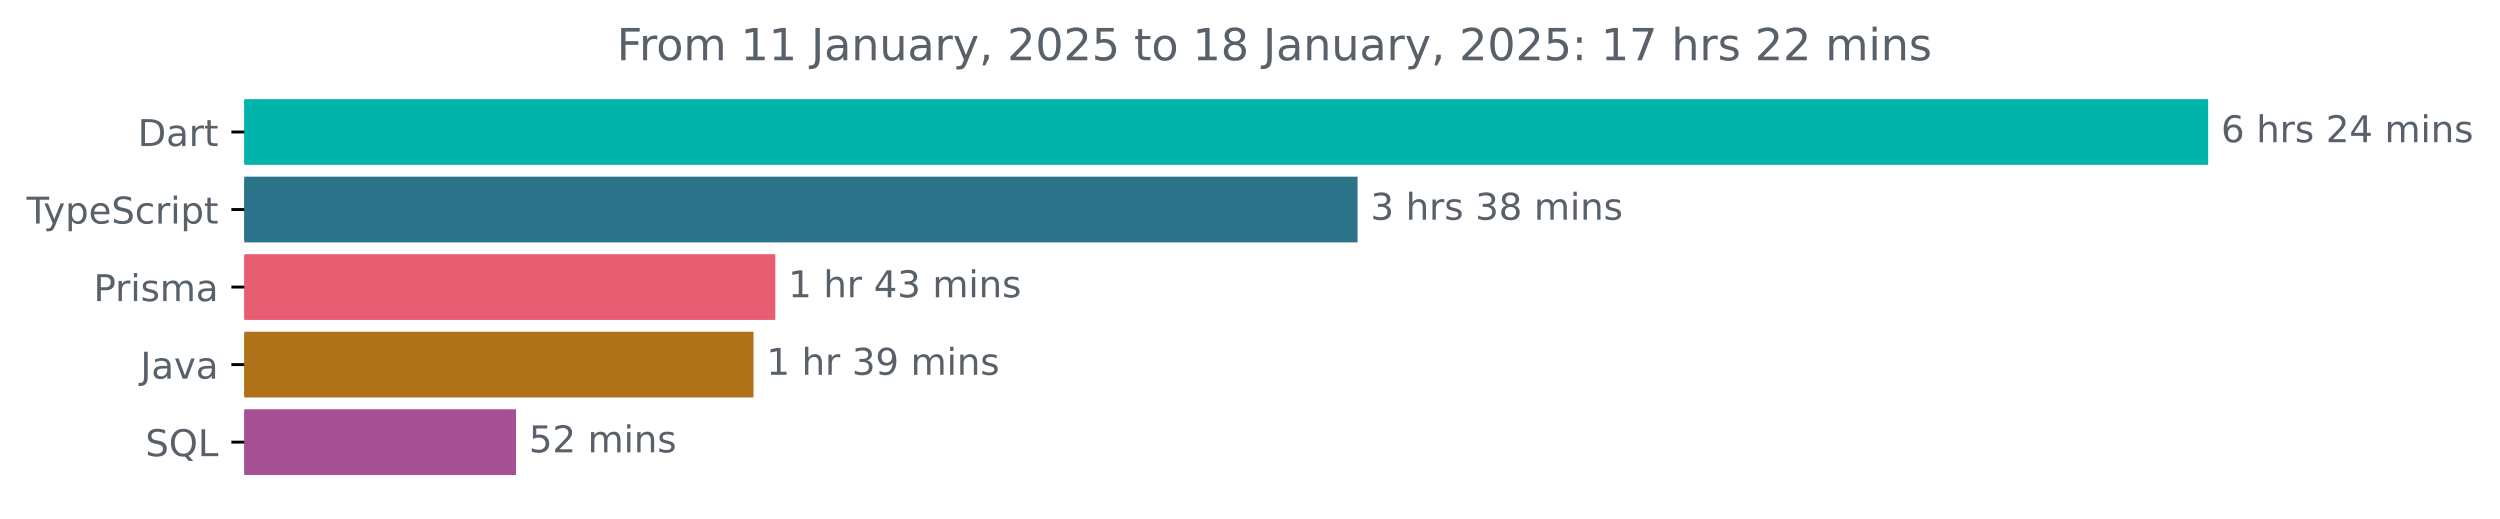
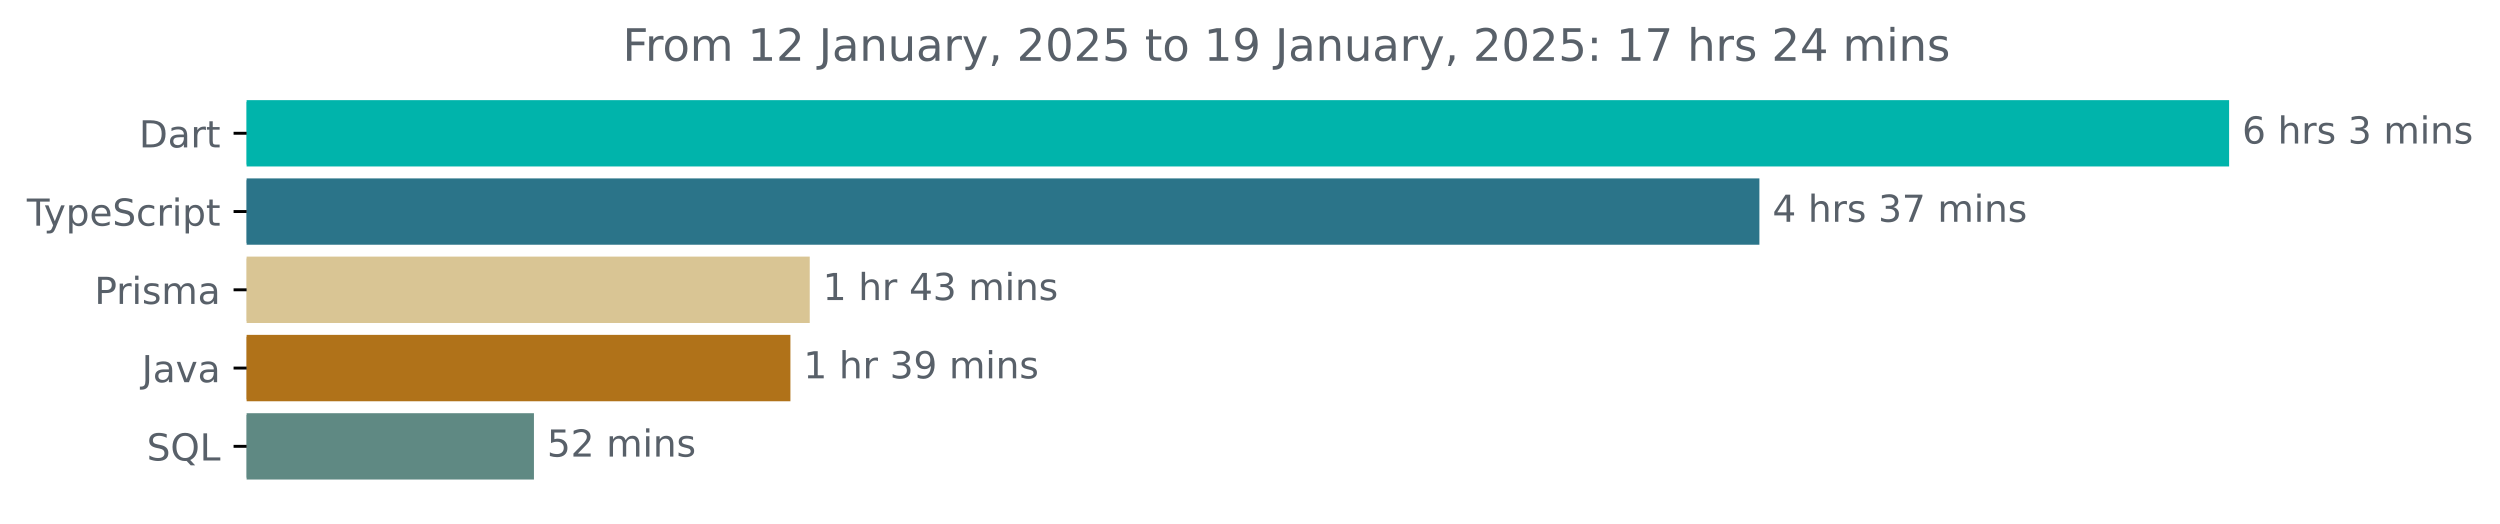
- <svg xmlns="http://www.w3.org/2000/svg" xmlns:xlink="http://www.w3.org/1999/xlink" width="677.144pt" height="140.398pt" viewBox="0 0 677.144 140.398" version="1.1">
+ <svg xmlns="http://www.w3.org/2000/svg" xmlns:xlink="http://www.w3.org/1999/xlink" width="670.782pt" height="140.398pt" viewBox="0 0 670.782 140.398" version="1.1">
  <defs>
    <style type="text/css">*{stroke-linejoin: round; stroke-linecap: butt}</style>
  </defs>
  <g id="figure_1">
    <g id="patch_1">
-       <path d="M -0 140.398  L 677.144 140.398  L 677.144 0  L -0 0  L -0 140.398  z " style="fill: none" />
+       <path d="M -0 140.398  L 670.782 140.398  L 670.782 0  L -0 0  L -0 140.398  z " style="fill: none" />
    </g>
    <g id="axes_1">
      <g id="patch_2">
-         <path d="M 66.17 27.358  L 597.599 27.358  L 597.599 44.158  L 66.17 44.158  z " clip-path="url(#p12c60e7858)" style="fill: #00b4ab; stroke: #00b4ab; stroke-linejoin: miter" />
+         <path d="M 66.17 27.358  L 597.599 27.358  L 597.599 44.158  L 66.17 44.158  z " clip-path="url(#p038bb8e445)" style="fill: #00b4ab; stroke: #00b4ab; stroke-linejoin: miter" />
      </g>
      <g id="patch_3">
-         <path d="M 66.17 48.358  L 367.212 48.358  L 367.212 65.158  L 66.17 65.158  z " clip-path="url(#p12c60e7858)" style="fill: #2b7489; stroke: #2b7489; stroke-linejoin: miter" />
+         <path d="M 66.17 48.358  L 471.57 48.358  L 471.57 65.158  L 66.17 65.158  z " clip-path="url(#p038bb8e445)" style="fill: #2b7489; stroke: #2b7489; stroke-linejoin: miter" />
      </g>
      <g id="patch_4">
-         <path d="M 66.17 69.358  L 209.496 69.358  L 209.496 86.158  L 66.17 86.158  z " clip-path="url(#p12c60e7858)" style="fill: #e85d72; stroke: #e85d72; stroke-linejoin: miter" />
+         <path d="M 66.17 69.358  L 216.765 69.358  L 216.765 86.158  L 66.17 86.158  z " clip-path="url(#p038bb8e445)" style="fill: #d9c594; stroke: #d9c594; stroke-linejoin: miter" />
      </g>
      <g id="patch_5">
-         <path d="M 66.17 90.358  L 203.596 90.358  L 203.596 107.158  L 66.17 107.158  z " clip-path="url(#p12c60e7858)" style="fill: #b07219; stroke: #b07219; stroke-linejoin: miter" />
+         <path d="M 66.17 90.358  L 211.577 90.358  L 211.577 107.158  L 66.17 107.158  z " clip-path="url(#p038bb8e445)" style="fill: #b07219; stroke: #b07219; stroke-linejoin: miter" />
      </g>
      <g id="patch_6">
-         <path d="M 66.17 111.358  L 139.272 111.358  L 139.272 128.158  L 66.17 128.158  z " clip-path="url(#p12c60e7858)" style="fill: #a45093; stroke: #a45093; stroke-linejoin: miter" />
+         <path d="M 66.17 111.358  L 142.764 111.358  L 142.764 128.158  L 66.17 128.158  z " clip-path="url(#p038bb8e445)" style="fill: #5f8983; stroke: #5f8983; stroke-linejoin: miter" />
      </g>
      <g id="matplotlib.axis_1" />
      <g id="matplotlib.axis_2">
        <g id="ytick_1">
          <g id="line2d_1">
            <defs>
-               <path id="mec8a2bd612" d="M 0 0  L -3.5 0  " style="stroke: #000000; stroke-width: 0.8" />
+               <path id="mc0af6c6916" d="M 0 0  L -3.5 0  " style="stroke: #000000; stroke-width: 0.8" />
            </defs>
            <g>
-               <use xlink:href="#mec8a2bd612" x="66.17" y="35.758" style="stroke: #000000; stroke-width: 0.8" />
+               <use xlink:href="#mc0af6c6916" x="66.17" y="35.758" style="stroke: #000000; stroke-width: 0.8" />
            </g>
          </g>
          <g id="text_1">
            <g style="fill: #586069" transform="translate(37.31094 39.55734) scale(0.1 -0.1)">
              <defs>
                <path id="DejaVuSans-44" d="M 1259 4147  L 1259 519  L 2022 519  Q 2988 519 3436 956  Q 3884 1394 3884 2338  Q 3884 3275 3436 3711  Q 2988 4147 2022 4147  L 1259 4147  z M 628 4666  L 1925 4666  Q 3281 4666 3915 4102  Q 4550 3538 4550 2338  Q 4550 1131 3912 565  Q 3275 0 1925 0  L 628 0  L 628 4666  z " transform="scale(0.015625)" />
                <path id="DejaVuSans-61" d="M 2194 1759  Q 1497 1759 1228 1600  Q 959 1441 959 1056  Q 959 750 1161 570  Q 1363 391 1709 391  Q 2188 391 2477 730  Q 2766 1069 2766 1631  L 2766 1759  L 2194 1759  z M 3341 1997  L 3341 0  L 2766 0  L 2766 531  Q 2569 213 2275 61  Q 1981 -91 1556 -91  Q 1019 -91 701 211  Q 384 513 384 1019  Q 384 1609 779 1909  Q 1175 2209 1959 2209  L 2766 2209  L 2766 2266  Q 2766 2663 2505 2880  Q 2244 3097 1772 3097  Q 1472 3097 1187 3025  Q 903 2953 641 2809  L 641 3341  Q 956 3463 1253 3523  Q 1550 3584 1831 3584  Q 2591 3584 2966 3190  Q 3341 2797 3341 1997  z " transform="scale(0.015625)" />
                <path id="DejaVuSans-72" d="M 2631 2963  Q 2534 3019 2420 3045  Q 2306 3072 2169 3072  Q 1681 3072 1420 2755  Q 1159 2438 1159 1844  L 1159 0  L 581 0  L 581 3500  L 1159 3500  L 1159 2956  Q 1341 3275 1631 3429  Q 1922 3584 2338 3584  Q 2397 3584 2469 3576  Q 2541 3569 2628 3553  L 2631 2963  z " transform="scale(0.015625)" />
                <path id="DejaVuSans-74" d="M 1172 4494  L 1172 3500  L 2356 3500  L 2356 3053  L 1172 3053  L 1172 1153  Q 1172 725 1289 603  Q 1406 481 1766 481  L 2356 481  L 2356 0  L 1766 0  Q 1100 0 847 248  Q 594 497 594 1153  L 594 3053  L 172 3053  L 172 3500  L 594 3500  L 594 4494  L 1172 4494  z " transform="scale(0.015625)" />
              </defs>
              <use xlink:href="#DejaVuSans-44" />
              <use xlink:href="#DejaVuSans-61" x="77.002" />
              <use xlink:href="#DejaVuSans-72" x="138.281" />
              <use xlink:href="#DejaVuSans-74" x="179.395" />
            </g>
          </g>
        </g>
        <g id="ytick_2">
          <g id="line2d_2">
            <g>
-               <use xlink:href="#mec8a2bd612" x="66.17" y="56.758" style="stroke: #000000; stroke-width: 0.8" />
+               <use xlink:href="#mc0af6c6916" x="66.17" y="56.758" style="stroke: #000000; stroke-width: 0.8" />
            </g>
          </g>
          <g id="text_2">
            <g style="fill: #586069" transform="translate(7.2 60.55734) scale(0.1 -0.1)">
              <defs>
                <path id="DejaVuSans-54" d="M -19 4666  L 3928 4666  L 3928 4134  L 2272 4134  L 2272 0  L 1638 0  L 1638 4134  L -19 4134  L -19 4666  z " transform="scale(0.015625)" />
                <path id="DejaVuSans-79" d="M 2059 -325  Q 1816 -950 1584 -1140  Q 1353 -1331 966 -1331  L 506 -1331  L 506 -850  L 844 -850  Q 1081 -850 1212 -737  Q 1344 -625 1503 -206  L 1606 56  L 191 3500  L 800 3500  L 1894 763  L 2988 3500  L 3597 3500  L 2059 -325  z " transform="scale(0.015625)" />
                <path id="DejaVuSans-70" d="M 1159 525  L 1159 -1331  L 581 -1331  L 581 3500  L 1159 3500  L 1159 2969  Q 1341 3281 1617 3432  Q 1894 3584 2278 3584  Q 2916 3584 3314 3078  Q 3713 2572 3713 1747  Q 3713 922 3314 415  Q 2916 -91 2278 -91  Q 1894 -91 1617 61  Q 1341 213 1159 525  z M 3116 1747  Q 3116 2381 2855 2742  Q 2594 3103 2138 3103  Q 1681 3103 1420 2742  Q 1159 2381 1159 1747  Q 1159 1113 1420 752  Q 1681 391 2138 391  Q 2594 391 2855 752  Q 3116 1113 3116 1747  z " transform="scale(0.015625)" />
                <path id="DejaVuSans-65" d="M 3597 1894  L 3597 1613  L 953 1613  Q 991 1019 1311 708  Q 1631 397 2203 397  Q 2534 397 2845 478  Q 3156 559 3463 722  L 3463 178  Q 3153 47 2828 -22  Q 2503 -91 2169 -91  Q 1331 -91 842 396  Q 353 884 353 1716  Q 353 2575 817 3079  Q 1281 3584 2069 3584  Q 2775 3584 3186 3129  Q 3597 2675 3597 1894  z M 3022 2063  Q 3016 2534 2758 2815  Q 2500 3097 2075 3097  Q 1594 3097 1305 2825  Q 1016 2553 972 2059  L 3022 2063  z " transform="scale(0.015625)" />
                <path id="DejaVuSans-53" d="M 3425 4513  L 3425 3897  Q 3066 4069 2747 4153  Q 2428 4238 2131 4238  Q 1616 4238 1336 4038  Q 1056 3838 1056 3469  Q 1056 3159 1242 3001  Q 1428 2844 1947 2747  L 2328 2669  Q 3034 2534 3370 2195  Q 3706 1856 3706 1288  Q 3706 609 3251 259  Q 2797 -91 1919 -91  Q 1588 -91 1214 -16  Q 841 59 441 206  L 441 856  Q 825 641 1194 531  Q 1563 422 1919 422  Q 2459 422 2753 634  Q 3047 847 3047 1241  Q 3047 1584 2836 1778  Q 2625 1972 2144 2069  L 1759 2144  Q 1053 2284 737 2584  Q 422 2884 422 3419  Q 422 4038 858 4394  Q 1294 4750 2059 4750  Q 2388 4750 2728 4690  Q 3069 4631 3425 4513  z " transform="scale(0.015625)" />
                <path id="DejaVuSans-63" d="M 3122 3366  L 3122 2828  Q 2878 2963 2633 3030  Q 2388 3097 2138 3097  Q 1578 3097 1268 2742  Q 959 2388 959 1747  Q 959 1106 1268 751  Q 1578 397 2138 397  Q 2388 397 2633 464  Q 2878 531 3122 666  L 3122 134  Q 2881 22 2623 -34  Q 2366 -91 2075 -91  Q 1284 -91 818 406  Q 353 903 353 1747  Q 353 2603 823 3093  Q 1294 3584 2113 3584  Q 2378 3584 2631 3529  Q 2884 3475 3122 3366  z " transform="scale(0.015625)" />
                <path id="DejaVuSans-69" d="M 603 3500  L 1178 3500  L 1178 0  L 603 0  L 603 3500  z M 603 4863  L 1178 4863  L 1178 4134  L 603 4134  L 603 4863  z " transform="scale(0.015625)" />
              </defs>
              <use xlink:href="#DejaVuSans-54" />
              <use xlink:href="#DejaVuSans-79" x="45.459" />
              <use xlink:href="#DejaVuSans-70" x="104.639" />
              <use xlink:href="#DejaVuSans-65" x="168.115" />
              <use xlink:href="#DejaVuSans-53" x="229.639" />
              <use xlink:href="#DejaVuSans-63" x="293.115" />
              <use xlink:href="#DejaVuSans-72" x="348.096" />
              <use xlink:href="#DejaVuSans-69" x="389.209" />
              <use xlink:href="#DejaVuSans-70" x="416.992" />
              <use xlink:href="#DejaVuSans-74" x="480.469" />
            </g>
          </g>
        </g>
        <g id="ytick_3">
          <g id="line2d_3">
            <g>
-               <use xlink:href="#mec8a2bd612" x="66.17" y="77.758" style="stroke: #000000; stroke-width: 0.8" />
+               <use xlink:href="#mc0af6c6916" x="66.17" y="77.758" style="stroke: #000000; stroke-width: 0.8" />
            </g>
          </g>
          <g id="text_3">
            <g style="fill: #586069" transform="translate(25.34844 81.55734) scale(0.1 -0.1)">
              <defs>
                <path id="DejaVuSans-50" d="M 1259 4147  L 1259 2394  L 2053 2394  Q 2494 2394 2734 2622  Q 2975 2850 2975 3272  Q 2975 3691 2734 3919  Q 2494 4147 2053 4147  L 1259 4147  z M 628 4666  L 2053 4666  Q 2838 4666 3239 4311  Q 3641 3956 3641 3272  Q 3641 2581 3239 2228  Q 2838 1875 2053 1875  L 1259 1875  L 1259 0  L 628 0  L 628 4666  z " transform="scale(0.015625)" />
                <path id="DejaVuSans-73" d="M 2834 3397  L 2834 2853  Q 2591 2978 2328 3040  Q 2066 3103 1784 3103  Q 1356 3103 1142 2972  Q 928 2841 928 2578  Q 928 2378 1081 2264  Q 1234 2150 1697 2047  L 1894 2003  Q 2506 1872 2764 1633  Q 3022 1394 3022 966  Q 3022 478 2636 193  Q 2250 -91 1575 -91  Q 1294 -91 989 -36  Q 684 19 347 128  L 347 722  Q 666 556 975 473  Q 1284 391 1588 391  Q 1994 391 2212 530  Q 2431 669 2431 922  Q 2431 1156 2273 1281  Q 2116 1406 1581 1522  L 1381 1569  Q 847 1681 609 1914  Q 372 2147 372 2553  Q 372 3047 722 3315  Q 1072 3584 1716 3584  Q 2034 3584 2315 3537  Q 2597 3491 2834 3397  z " transform="scale(0.015625)" />
                <path id="DejaVuSans-6d" d="M 3328 2828  Q 3544 3216 3844 3400  Q 4144 3584 4550 3584  Q 5097 3584 5394 3201  Q 5691 2819 5691 2113  L 5691 0  L 5113 0  L 5113 2094  Q 5113 2597 4934 2840  Q 4756 3084 4391 3084  Q 3944 3084 3684 2787  Q 3425 2491 3425 1978  L 3425 0  L 2847 0  L 2847 2094  Q 2847 2600 2669 2842  Q 2491 3084 2119 3084  Q 1678 3084 1418 2786  Q 1159 2488 1159 1978  L 1159 0  L 581 0  L 581 3500  L 1159 3500  L 1159 2956  Q 1356 3278 1631 3431  Q 1906 3584 2284 3584  Q 2666 3584 2933 3390  Q 3200 3197 3328 2828  z " transform="scale(0.015625)" />
              </defs>
              <use xlink:href="#DejaVuSans-50" />
              <use xlink:href="#DejaVuSans-72" x="58.553" />
              <use xlink:href="#DejaVuSans-69" x="99.666" />
              <use xlink:href="#DejaVuSans-73" x="127.449" />
              <use xlink:href="#DejaVuSans-6d" x="179.549" />
              <use xlink:href="#DejaVuSans-61" x="276.961" />
            </g>
          </g>
        </g>
        <g id="ytick_4">
          <g id="line2d_4">
            <g>
-               <use xlink:href="#mec8a2bd612" x="66.17" y="98.758" style="stroke: #000000; stroke-width: 0.8" />
+               <use xlink:href="#mc0af6c6916" x="66.17" y="98.758" style="stroke: #000000; stroke-width: 0.8" />
            </g>
          </g>
          <g id="text_4">
            <g style="fill: #586069" transform="translate(38.04531 102.5573) scale(0.1 -0.1)">
              <defs>
                <path id="DejaVuSans-4a" d="M 628 4666  L 1259 4666  L 1259 325  Q 1259 -519 939 -900  Q 619 -1281 -91 -1281  L -331 -1281  L -331 -750  L -134 -750  Q 284 -750 456 -515  Q 628 -281 628 325  L 628 4666  z " transform="scale(0.015625)" />
                <path id="DejaVuSans-76" d="M 191 3500  L 800 3500  L 1894 563  L 2988 3500  L 3597 3500  L 2284 0  L 1503 0  L 191 3500  z " transform="scale(0.015625)" />
              </defs>
              <use xlink:href="#DejaVuSans-4a" />
              <use xlink:href="#DejaVuSans-61" x="29.492" />
              <use xlink:href="#DejaVuSans-76" x="90.771" />
              <use xlink:href="#DejaVuSans-61" x="149.951" />
            </g>
          </g>
        </g>
        <g id="ytick_5">
          <g id="line2d_5">
            <g>
-               <use xlink:href="#mec8a2bd612" x="66.17" y="119.758" style="stroke: #000000; stroke-width: 0.8" />
+               <use xlink:href="#mc0af6c6916" x="66.17" y="119.758" style="stroke: #000000; stroke-width: 0.8" />
            </g>
          </g>
          <g id="text_5">
            <g style="fill: #586069" transform="translate(39.37812 123.5573) scale(0.1 -0.1)">
              <defs>
                <path id="DejaVuSans-51" d="M 2522 4238  Q 1834 4238 1429 3725  Q 1025 3213 1025 2328  Q 1025 1447 1429 934  Q 1834 422 2522 422  Q 3209 422 3611 934  Q 4013 1447 4013 2328  Q 4013 3213 3611 3725  Q 3209 4238 2522 4238  z M 3406 84  L 4238 -825  L 3475 -825  L 2784 -78  Q 2681 -84 2626 -87  Q 2572 -91 2522 -91  Q 1538 -91 948 567  Q 359 1225 359 2328  Q 359 3434 948 4092  Q 1538 4750 2522 4750  Q 3503 4750 4090 4092  Q 4678 3434 4678 2328  Q 4678 1516 4351 937  Q 4025 359 3406 84  z " transform="scale(0.015625)" />
                <path id="DejaVuSans-4c" d="M 628 4666  L 1259 4666  L 1259 531  L 3531 531  L 3531 0  L 628 0  L 628 4666  z " transform="scale(0.015625)" />
              </defs>
              <use xlink:href="#DejaVuSans-53" />
              <use xlink:href="#DejaVuSans-51" x="63.477" />
              <use xlink:href="#DejaVuSans-4c" x="142.188" />
            </g>
          </g>
        </g>
      </g>
      <g id="text_6">
        <g style="fill: #586069" transform="translate(601.5989 38.5175) scale(0.1 -0.1)">
          <defs>
            <path id="DejaVuSans-36" d="M 2113 2584  Q 1688 2584 1439 2293  Q 1191 2003 1191 1497  Q 1191 994 1439 701  Q 1688 409 2113 409  Q 2538 409 2786 701  Q 3034 994 3034 1497  Q 3034 2003 2786 2293  Q 2538 2584 2113 2584  z M 3366 4563  L 3366 3988  Q 3128 4100 2886 4159  Q 2644 4219 2406 4219  Q 1781 4219 1451 3797  Q 1122 3375 1075 2522  Q 1259 2794 1537 2939  Q 1816 3084 2150 3084  Q 2853 3084 3261 2657  Q 3669 2231 3669 1497  Q 3669 778 3244 343  Q 2819 -91 2113 -91  Q 1303 -91 875 529  Q 447 1150 447 2328  Q 447 3434 972 4092  Q 1497 4750 2381 4750  Q 2619 4750 2861 4703  Q 3103 4656 3366 4563  z " transform="scale(0.015625)" />
            <path id="DejaVuSans-20" transform="scale(0.015625)" />
            <path id="DejaVuSans-68" d="M 3513 2113  L 3513 0  L 2938 0  L 2938 2094  Q 2938 2591 2744 2837  Q 2550 3084 2163 3084  Q 1697 3084 1428 2787  Q 1159 2491 1159 1978  L 1159 0  L 581 0  L 581 4863  L 1159 4863  L 1159 2956  Q 1366 3272 1645 3428  Q 1925 3584 2291 3584  Q 2894 3584 3203 3211  Q 3513 2838 3513 2113  z " transform="scale(0.015625)" />
-             <path id="DejaVuSans-32" d="M 1228 531  L 3431 531  L 3431 0  L 469 0  L 469 531  Q 828 903 1448 1529  Q 2069 2156 2228 2338  Q 2531 2678 2651 2914  Q 2772 3150 2772 3378  Q 2772 3750 2511 3984  Q 2250 4219 1831 4219  Q 1534 4219 1204 4116  Q 875 4013 500 3803  L 500 4441  Q 881 4594 1212 4672  Q 1544 4750 1819 4750  Q 2544 4750 2975 4387  Q 3406 4025 3406 3419  Q 3406 3131 3298 2873  Q 3191 2616 2906 2266  Q 2828 2175 2409 1742  Q 1991 1309 1228 531  z " transform="scale(0.015625)" />
-             <path id="DejaVuSans-34" d="M 2419 4116  L 825 1625  L 2419 1625  L 2419 4116  z M 2253 4666  L 3047 4666  L 3047 1625  L 3713 1625  L 3713 1100  L 3047 1100  L 3047 0  L 2419 0  L 2419 1100  L 313 1100  L 313 1709  L 2253 4666  z " transform="scale(0.015625)" />
+             <path id="DejaVuSans-33" d="M 2597 2516  Q 3050 2419 3304 2112  Q 3559 1806 3559 1356  Q 3559 666 3084 287  Q 2609 -91 1734 -91  Q 1441 -91 1130 -33  Q 819 25 488 141  L 488 750  Q 750 597 1062 519  Q 1375 441 1716 441  Q 2309 441 2620 675  Q 2931 909 2931 1356  Q 2931 1769 2642 2001  Q 2353 2234 1838 2234  L 1294 2234  L 1294 2753  L 1863 2753  Q 2328 2753 2575 2939  Q 2822 3125 2822 3475  Q 2822 3834 2567 4026  Q 2313 4219 1838 4219  Q 1578 4219 1281 4162  Q 984 4106 628 3988  L 628 4550  Q 988 4650 1302 4700  Q 1616 4750 1894 4750  Q 2613 4750 3031 4423  Q 3450 4097 3450 3541  Q 3450 3153 3228 2886  Q 3006 2619 2597 2516  z " transform="scale(0.015625)" />
            <path id="DejaVuSans-6e" d="M 3513 2113  L 3513 0  L 2938 0  L 2938 2094  Q 2938 2591 2744 2837  Q 2550 3084 2163 3084  Q 1697 3084 1428 2787  Q 1159 2491 1159 1978  L 1159 0  L 581 0  L 581 3500  L 1159 3500  L 1159 2956  Q 1366 3272 1645 3428  Q 1925 3584 2291 3584  Q 2894 3584 3203 3211  Q 3513 2838 3513 2113  z " transform="scale(0.015625)" />
          </defs>
          <use xlink:href="#DejaVuSans-36" />
          <use xlink:href="#DejaVuSans-20" x="63.623" />
          <use xlink:href="#DejaVuSans-68" x="95.41" />
          <use xlink:href="#DejaVuSans-72" x="158.789" />
          <use xlink:href="#DejaVuSans-73" x="199.902" />
          <use xlink:href="#DejaVuSans-20" x="252.002" />
-           <use xlink:href="#DejaVuSans-32" x="283.789" />
-           <use xlink:href="#DejaVuSans-34" x="347.412" />
-           <use xlink:href="#DejaVuSans-20" x="411.035" />
-           <use xlink:href="#DejaVuSans-6d" x="442.822" />
-           <use xlink:href="#DejaVuSans-69" x="540.234" />
-           <use xlink:href="#DejaVuSans-6e" x="568.018" />
-           <use xlink:href="#DejaVuSans-73" x="631.396" />
+           <use xlink:href="#DejaVuSans-33" x="283.789" />
+           <use xlink:href="#DejaVuSans-20" x="347.412" />
+           <use xlink:href="#DejaVuSans-6d" x="379.199" />
+           <use xlink:href="#DejaVuSans-69" x="476.611" />
+           <use xlink:href="#DejaVuSans-6e" x="504.395" />
+           <use xlink:href="#DejaVuSans-73" x="567.773" />
        </g>
      </g>
      <g id="text_7">
-         <g style="fill: #586069" transform="translate(371.2124 59.5175) scale(0.1 -0.1)">
-           <defs>
-             <path id="DejaVuSans-33" d="M 2597 2516  Q 3050 2419 3304 2112  Q 3559 1806 3559 1356  Q 3559 666 3084 287  Q 2609 -91 1734 -91  Q 1441 -91 1130 -33  Q 819 25 488 141  L 488 750  Q 750 597 1062 519  Q 1375 441 1716 441  Q 2309 441 2620 675  Q 2931 909 2931 1356  Q 2931 1769 2642 2001  Q 2353 2234 1838 2234  L 1294 2234  L 1294 2753  L 1863 2753  Q 2328 2753 2575 2939  Q 2822 3125 2822 3475  Q 2822 3834 2567 4026  Q 2313 4219 1838 4219  Q 1578 4219 1281 4162  Q 984 4106 628 3988  L 628 4550  Q 988 4650 1302 4700  Q 1616 4750 1894 4750  Q 2613 4750 3031 4423  Q 3450 4097 3450 3541  Q 3450 3153 3228 2886  Q 3006 2619 2597 2516  z " transform="scale(0.015625)" />
-             <path id="DejaVuSans-38" d="M 2034 2216  Q 1584 2216 1326 1975  Q 1069 1734 1069 1313  Q 1069 891 1326 650  Q 1584 409 2034 409  Q 2484 409 2743 651  Q 3003 894 3003 1313  Q 3003 1734 2745 1975  Q 2488 2216 2034 2216  z M 1403 2484  Q 997 2584 770 2862  Q 544 3141 544 3541  Q 544 4100 942 4425  Q 1341 4750 2034 4750  Q 2731 4750 3128 4425  Q 3525 4100 3525 3541  Q 3525 3141 3298 2862  Q 3072 2584 2669 2484  Q 3125 2378 3379 2068  Q 3634 1759 3634 1313  Q 3634 634 3220 271  Q 2806 -91 2034 -91  Q 1263 -91 848 271  Q 434 634 434 1313  Q 434 1759 690 2068  Q 947 2378 1403 2484  z M 1172 3481  Q 1172 3119 1398 2916  Q 1625 2713 2034 2713  Q 2441 2713 2670 2916  Q 2900 3119 2900 3481  Q 2900 3844 2670 4047  Q 2441 4250 2034 4250  Q 1625 4250 1398 4047  Q 1172 3844 1172 3481  z " transform="scale(0.015625)" />
-           </defs>
-           <use xlink:href="#DejaVuSans-33" />
+         <g style="fill: #586069" transform="translate(475.5696 59.5175) scale(0.1 -0.1)">
+           <defs>
+             <path id="DejaVuSans-34" d="M 2419 4116  L 825 1625  L 2419 1625  L 2419 4116  z M 2253 4666  L 3047 4666  L 3047 1625  L 3713 1625  L 3713 1100  L 3047 1100  L 3047 0  L 2419 0  L 2419 1100  L 313 1100  L 313 1709  L 2253 4666  z " transform="scale(0.015625)" />
+             <path id="DejaVuSans-37" d="M 525 4666  L 3525 4666  L 3525 4397  L 1831 0  L 1172 0  L 2766 4134  L 525 4134  L 525 4666  z " transform="scale(0.015625)" />
+           </defs>
+           <use xlink:href="#DejaVuSans-34" />
          <use xlink:href="#DejaVuSans-20" x="63.623" />
          <use xlink:href="#DejaVuSans-68" x="95.41" />
          <use xlink:href="#DejaVuSans-72" x="158.789" />
          <use xlink:href="#DejaVuSans-73" x="199.902" />
          <use xlink:href="#DejaVuSans-20" x="252.002" />
          <use xlink:href="#DejaVuSans-33" x="283.789" />
-           <use xlink:href="#DejaVuSans-38" x="347.412" />
+           <use xlink:href="#DejaVuSans-37" x="347.412" />
          <use xlink:href="#DejaVuSans-20" x="411.035" />
          <use xlink:href="#DejaVuSans-6d" x="442.822" />
          <use xlink:href="#DejaVuSans-69" x="540.234" />
          <use xlink:href="#DejaVuSans-6e" x="568.018" />
          <use xlink:href="#DejaVuSans-73" x="631.396" />
        </g>
      </g>
      <g id="text_8">
-         <g style="fill: #586069" transform="translate(213.4963 80.5175) scale(0.1 -0.1)">
+         <g style="fill: #586069" transform="translate(220.7646 80.5175) scale(0.1 -0.1)">
          <defs>
            <path id="DejaVuSans-31" d="M 794 531  L 1825 531  L 1825 4091  L 703 3866  L 703 4441  L 1819 4666  L 2450 4666  L 2450 531  L 3481 531  L 3481 0  L 794 0  L 794 531  z " transform="scale(0.015625)" />
          </defs>
          <use xlink:href="#DejaVuSans-31" />
          <use xlink:href="#DejaVuSans-20" x="63.623" />
          <use xlink:href="#DejaVuSans-68" x="95.41" />
          <use xlink:href="#DejaVuSans-72" x="158.789" />
          <use xlink:href="#DejaVuSans-20" x="199.902" />
          <use xlink:href="#DejaVuSans-34" x="231.689" />
          <use xlink:href="#DejaVuSans-33" x="295.312" />
          <use xlink:href="#DejaVuSans-20" x="358.936" />
          <use xlink:href="#DejaVuSans-6d" x="390.723" />
          <use xlink:href="#DejaVuSans-69" x="488.135" />
          <use xlink:href="#DejaVuSans-6e" x="515.918" />
          <use xlink:href="#DejaVuSans-73" x="579.297" />
        </g>
      </g>
      <g id="text_9">
-         <g style="fill: #586069" transform="translate(207.5963 101.5175) scale(0.1 -0.1)">
+         <g style="fill: #586069" transform="translate(215.577 101.5175) scale(0.1 -0.1)">
          <defs>
            <path id="DejaVuSans-39" d="M 703 97  L 703 672  Q 941 559 1184 500  Q 1428 441 1663 441  Q 2288 441 2617 861  Q 2947 1281 2994 2138  Q 2813 1869 2534 1725  Q 2256 1581 1919 1581  Q 1219 1581 811 2004  Q 403 2428 403 3163  Q 403 3881 828 4315  Q 1253 4750 1959 4750  Q 2769 4750 3195 4129  Q 3622 3509 3622 2328  Q 3622 1225 3098 567  Q 2575 -91 1691 -91  Q 1453 -91 1209 -44  Q 966 3 703 97  z M 1959 2075  Q 2384 2075 2632 2365  Q 2881 2656 2881 3163  Q 2881 3666 2632 3958  Q 2384 4250 1959 4250  Q 1534 4250 1286 3958  Q 1038 3666 1038 3163  Q 1038 2656 1286 2365  Q 1534 2075 1959 2075  z " transform="scale(0.015625)" />
          </defs>
          <use xlink:href="#DejaVuSans-31" />
          <use xlink:href="#DejaVuSans-20" x="63.623" />
          <use xlink:href="#DejaVuSans-68" x="95.41" />
          <use xlink:href="#DejaVuSans-72" x="158.789" />
          <use xlink:href="#DejaVuSans-20" x="199.902" />
          <use xlink:href="#DejaVuSans-33" x="231.689" />
          <use xlink:href="#DejaVuSans-39" x="295.312" />
          <use xlink:href="#DejaVuSans-20" x="358.936" />
          <use xlink:href="#DejaVuSans-6d" x="390.723" />
          <use xlink:href="#DejaVuSans-69" x="488.135" />
          <use xlink:href="#DejaVuSans-6e" x="515.918" />
          <use xlink:href="#DejaVuSans-73" x="579.297" />
        </g>
      </g>
      <g id="text_10">
-         <g style="fill: #586069" transform="translate(143.2723 122.5175) scale(0.1 -0.1)">
+         <g style="fill: #586069" transform="translate(146.7644 122.5175) scale(0.1 -0.1)">
          <defs>
            <path id="DejaVuSans-35" d="M 691 4666  L 3169 4666  L 3169 4134  L 1269 4134  L 1269 2991  Q 1406 3038 1543 3061  Q 1681 3084 1819 3084  Q 2600 3084 3056 2656  Q 3513 2228 3513 1497  Q 3513 744 3044 326  Q 2575 -91 1722 -91  Q 1428 -91 1123 -41  Q 819 9 494 109  L 494 744  Q 775 591 1075 516  Q 1375 441 1709 441  Q 2250 441 2565 725  Q 2881 1009 2881 1497  Q 2881 1984 2565 2268  Q 2250 2553 1709 2553  Q 1456 2553 1204 2497  Q 953 2441 691 2322  L 691 4666  z " transform="scale(0.015625)" />
+             <path id="DejaVuSans-32" d="M 1228 531  L 3431 531  L 3431 0  L 469 0  L 469 531  Q 828 903 1448 1529  Q 2069 2156 2228 2338  Q 2531 2678 2651 2914  Q 2772 3150 2772 3378  Q 2772 3750 2511 3984  Q 2250 4219 1831 4219  Q 1534 4219 1204 4116  Q 875 4013 500 3803  L 500 4441  Q 881 4594 1212 4672  Q 1544 4750 1819 4750  Q 2544 4750 2975 4387  Q 3406 4025 3406 3419  Q 3406 3131 3298 2873  Q 3191 2616 2906 2266  Q 2828 2175 2409 1742  Q 1991 1309 1228 531  z " transform="scale(0.015625)" />
          </defs>
          <use xlink:href="#DejaVuSans-35" />
          <use xlink:href="#DejaVuSans-32" x="63.623" />
          <use xlink:href="#DejaVuSans-20" x="127.246" />
          <use xlink:href="#DejaVuSans-6d" x="159.033" />
          <use xlink:href="#DejaVuSans-69" x="256.445" />
          <use xlink:href="#DejaVuSans-6e" x="284.229" />
          <use xlink:href="#DejaVuSans-73" x="347.607" />
        </g>
      </g>
      <g id="text_11">
        <g style="fill: #586069" transform="translate(167.0659 16.31812) scale(0.12 -0.12)">
          <defs>
            <path id="DejaVuSans-46" d="M 628 4666  L 3309 4666  L 3309 4134  L 1259 4134  L 1259 2759  L 3109 2759  L 3109 2228  L 1259 2228  L 1259 0  L 628 0  L 628 4666  z " transform="scale(0.015625)" />
            <path id="DejaVuSans-6f" d="M 1959 3097  Q 1497 3097 1228 2736  Q 959 2375 959 1747  Q 959 1119 1226 758  Q 1494 397 1959 397  Q 2419 397 2687 759  Q 2956 1122 2956 1747  Q 2956 2369 2687 2733  Q 2419 3097 1959 3097  z M 1959 3584  Q 2709 3584 3137 3096  Q 3566 2609 3566 1747  Q 3566 888 3137 398  Q 2709 -91 1959 -91  Q 1206 -91 779 398  Q 353 888 353 1747  Q 353 2609 779 3096  Q 1206 3584 1959 3584  z " transform="scale(0.015625)" />
            <path id="DejaVuSans-75" d="M 544 1381  L 544 3500  L 1119 3500  L 1119 1403  Q 1119 906 1312 657  Q 1506 409 1894 409  Q 2359 409 2629 706  Q 2900 1003 2900 1516  L 2900 3500  L 3475 3500  L 3475 0  L 2900 0  L 2900 538  Q 2691 219 2414 64  Q 2138 -91 1772 -91  Q 1169 -91 856 284  Q 544 659 544 1381  z M 1991 3584  L 1991 3584  z " transform="scale(0.015625)" />
            <path id="DejaVuSans-2c" d="M 750 794  L 1409 794  L 1409 256  L 897 -744  L 494 -744  L 750 256  L 750 794  z " transform="scale(0.015625)" />
            <path id="DejaVuSans-30" d="M 2034 4250  Q 1547 4250 1301 3770  Q 1056 3291 1056 2328  Q 1056 1369 1301 889  Q 1547 409 2034 409  Q 2525 409 2770 889  Q 3016 1369 3016 2328  Q 3016 3291 2770 3770  Q 2525 4250 2034 4250  z M 2034 4750  Q 2819 4750 3233 4129  Q 3647 3509 3647 2328  Q 3647 1150 3233 529  Q 2819 -91 2034 -91  Q 1250 -91 836 529  Q 422 1150 422 2328  Q 422 3509 836 4129  Q 1250 4750 2034 4750  z " transform="scale(0.015625)" />
            <path id="DejaVuSans-3a" d="M 750 794  L 1409 794  L 1409 0  L 750 0  L 750 794  z M 750 3309  L 1409 3309  L 1409 2516  L 750 2516  L 750 3309  z " transform="scale(0.015625)" />
-             <path id="DejaVuSans-37" d="M 525 4666  L 3525 4666  L 3525 4397  L 1831 0  L 1172 0  L 2766 4134  L 525 4134  L 525 4666  z " transform="scale(0.015625)" />
          </defs>
          <use xlink:href="#DejaVuSans-46" />
          <use xlink:href="#DejaVuSans-72" x="50.27" />
          <use xlink:href="#DejaVuSans-6f" x="89.133" />
          <use xlink:href="#DejaVuSans-6d" x="150.314" />
          <use xlink:href="#DejaVuSans-20" x="247.727" />
          <use xlink:href="#DejaVuSans-31" x="279.514" />
-           <use xlink:href="#DejaVuSans-31" x="343.137" />
+           <use xlink:href="#DejaVuSans-32" x="343.137" />
          <use xlink:href="#DejaVuSans-20" x="406.76" />
          <use xlink:href="#DejaVuSans-4a" x="438.547" />
          <use xlink:href="#DejaVuSans-61" x="468.039" />
          <use xlink:href="#DejaVuSans-6e" x="529.318" />
          <use xlink:href="#DejaVuSans-75" x="592.697" />
          <use xlink:href="#DejaVuSans-61" x="656.076" />
          <use xlink:href="#DejaVuSans-72" x="717.355" />
          <use xlink:href="#DejaVuSans-79" x="758.469" />
          <use xlink:href="#DejaVuSans-2c" x="817.648" />
          <use xlink:href="#DejaVuSans-20" x="849.436" />
          <use xlink:href="#DejaVuSans-32" x="881.223" />
          <use xlink:href="#DejaVuSans-30" x="944.846" />
          <use xlink:href="#DejaVuSans-32" x="1008.469" />
          <use xlink:href="#DejaVuSans-35" x="1072.092" />
          <use xlink:href="#DejaVuSans-20" x="1135.715" />
          <use xlink:href="#DejaVuSans-74" x="1167.502" />
          <use xlink:href="#DejaVuSans-6f" x="1206.711" />
          <use xlink:href="#DejaVuSans-20" x="1267.893" />
          <use xlink:href="#DejaVuSans-31" x="1299.68" />
-           <use xlink:href="#DejaVuSans-38" x="1363.303" />
+           <use xlink:href="#DejaVuSans-39" x="1363.303" />
          <use xlink:href="#DejaVuSans-20" x="1426.926" />
          <use xlink:href="#DejaVuSans-4a" x="1458.713" />
          <use xlink:href="#DejaVuSans-61" x="1488.205" />
          <use xlink:href="#DejaVuSans-6e" x="1549.484" />
          <use xlink:href="#DejaVuSans-75" x="1612.863" />
          <use xlink:href="#DejaVuSans-61" x="1676.242" />
          <use xlink:href="#DejaVuSans-72" x="1737.521" />
          <use xlink:href="#DejaVuSans-79" x="1778.635" />
          <use xlink:href="#DejaVuSans-2c" x="1837.814" />
          <use xlink:href="#DejaVuSans-20" x="1869.602" />
          <use xlink:href="#DejaVuSans-32" x="1901.389" />
          <use xlink:href="#DejaVuSans-30" x="1965.012" />
          <use xlink:href="#DejaVuSans-32" x="2028.635" />
          <use xlink:href="#DejaVuSans-35" x="2092.258" />
          <use xlink:href="#DejaVuSans-3a" x="2155.881" />
          <use xlink:href="#DejaVuSans-20" x="2189.572" />
          <use xlink:href="#DejaVuSans-31" x="2221.359" />
          <use xlink:href="#DejaVuSans-37" x="2284.982" />
          <use xlink:href="#DejaVuSans-20" x="2348.605" />
          <use xlink:href="#DejaVuSans-68" x="2380.393" />
          <use xlink:href="#DejaVuSans-72" x="2443.771" />
          <use xlink:href="#DejaVuSans-73" x="2484.885" />
          <use xlink:href="#DejaVuSans-20" x="2536.984" />
          <use xlink:href="#DejaVuSans-32" x="2568.771" />
-           <use xlink:href="#DejaVuSans-32" x="2632.395" />
+           <use xlink:href="#DejaVuSans-34" x="2632.395" />
          <use xlink:href="#DejaVuSans-20" x="2696.018" />
          <use xlink:href="#DejaVuSans-6d" x="2727.805" />
          <use xlink:href="#DejaVuSans-69" x="2825.217" />
          <use xlink:href="#DejaVuSans-6e" x="2853" />
          <use xlink:href="#DejaVuSans-73" x="2916.379" />
        </g>
      </g>
    </g>
  </g>
  <defs>
-     <clipPath id="p12c60e7858">
+     <clipPath id="p038bb8e445">
      <rect x="66.17" y="22.318" width="558" height="110.88" />
    </clipPath>
  </defs>
</svg>
